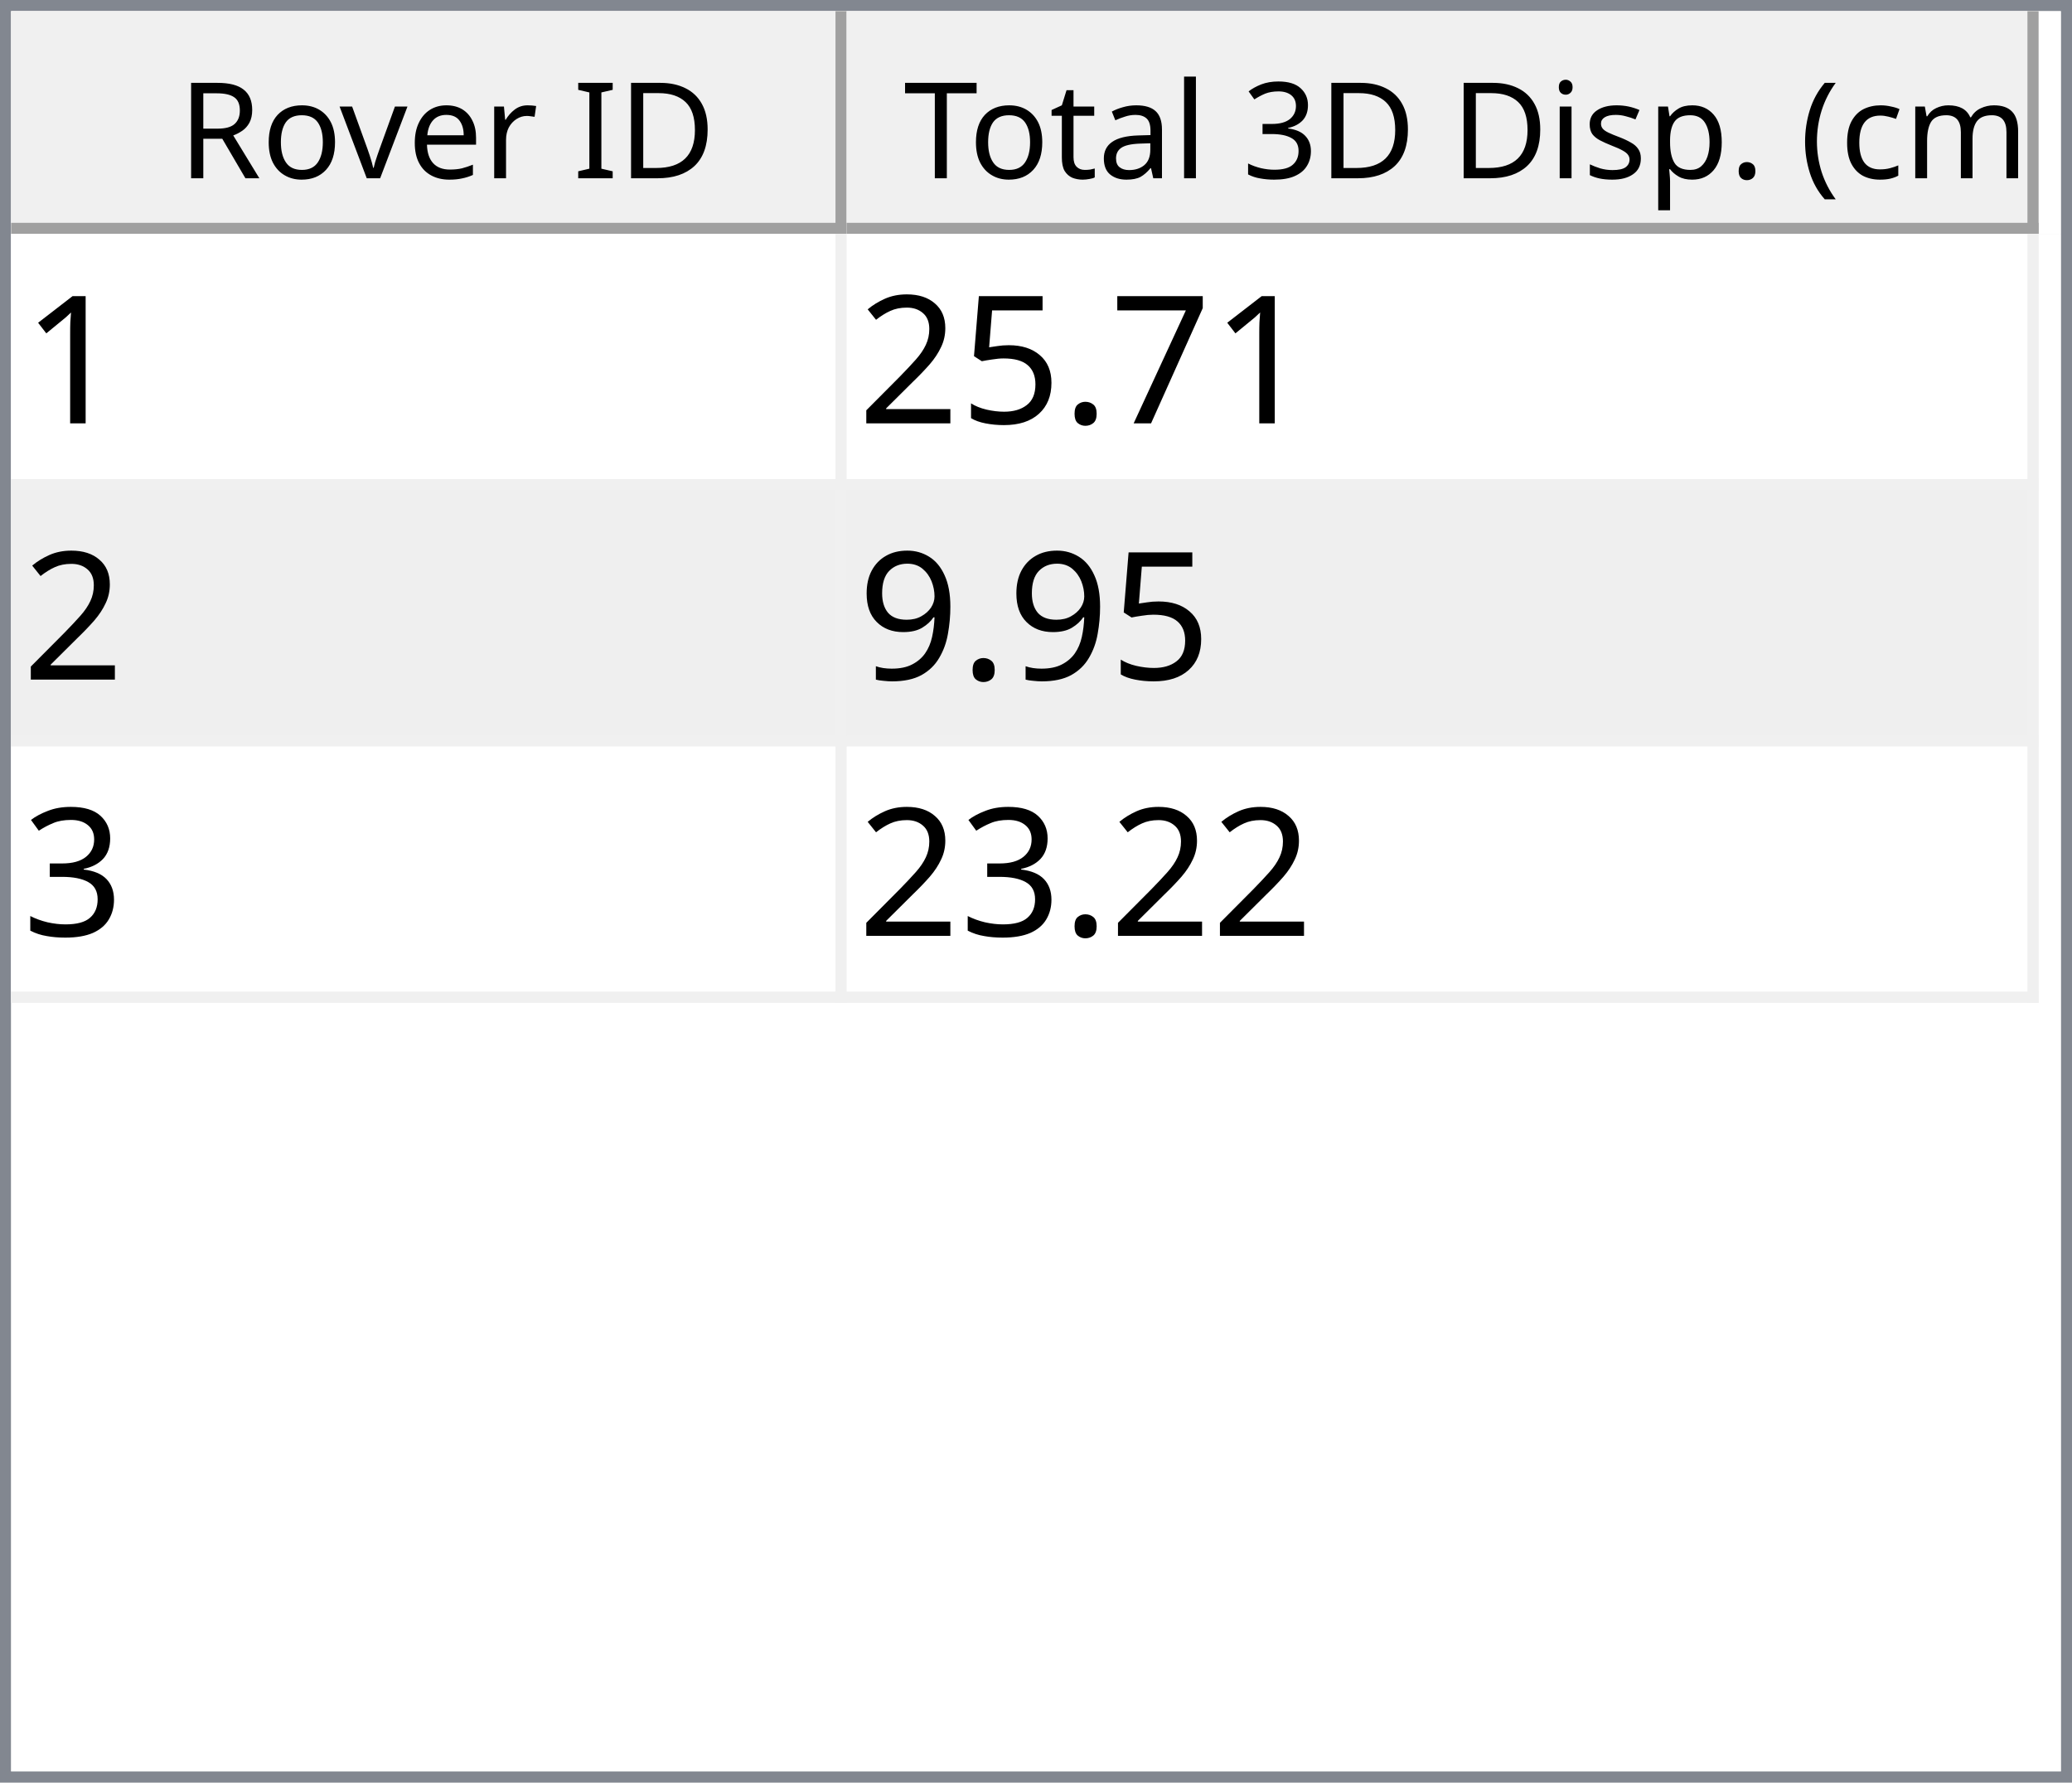
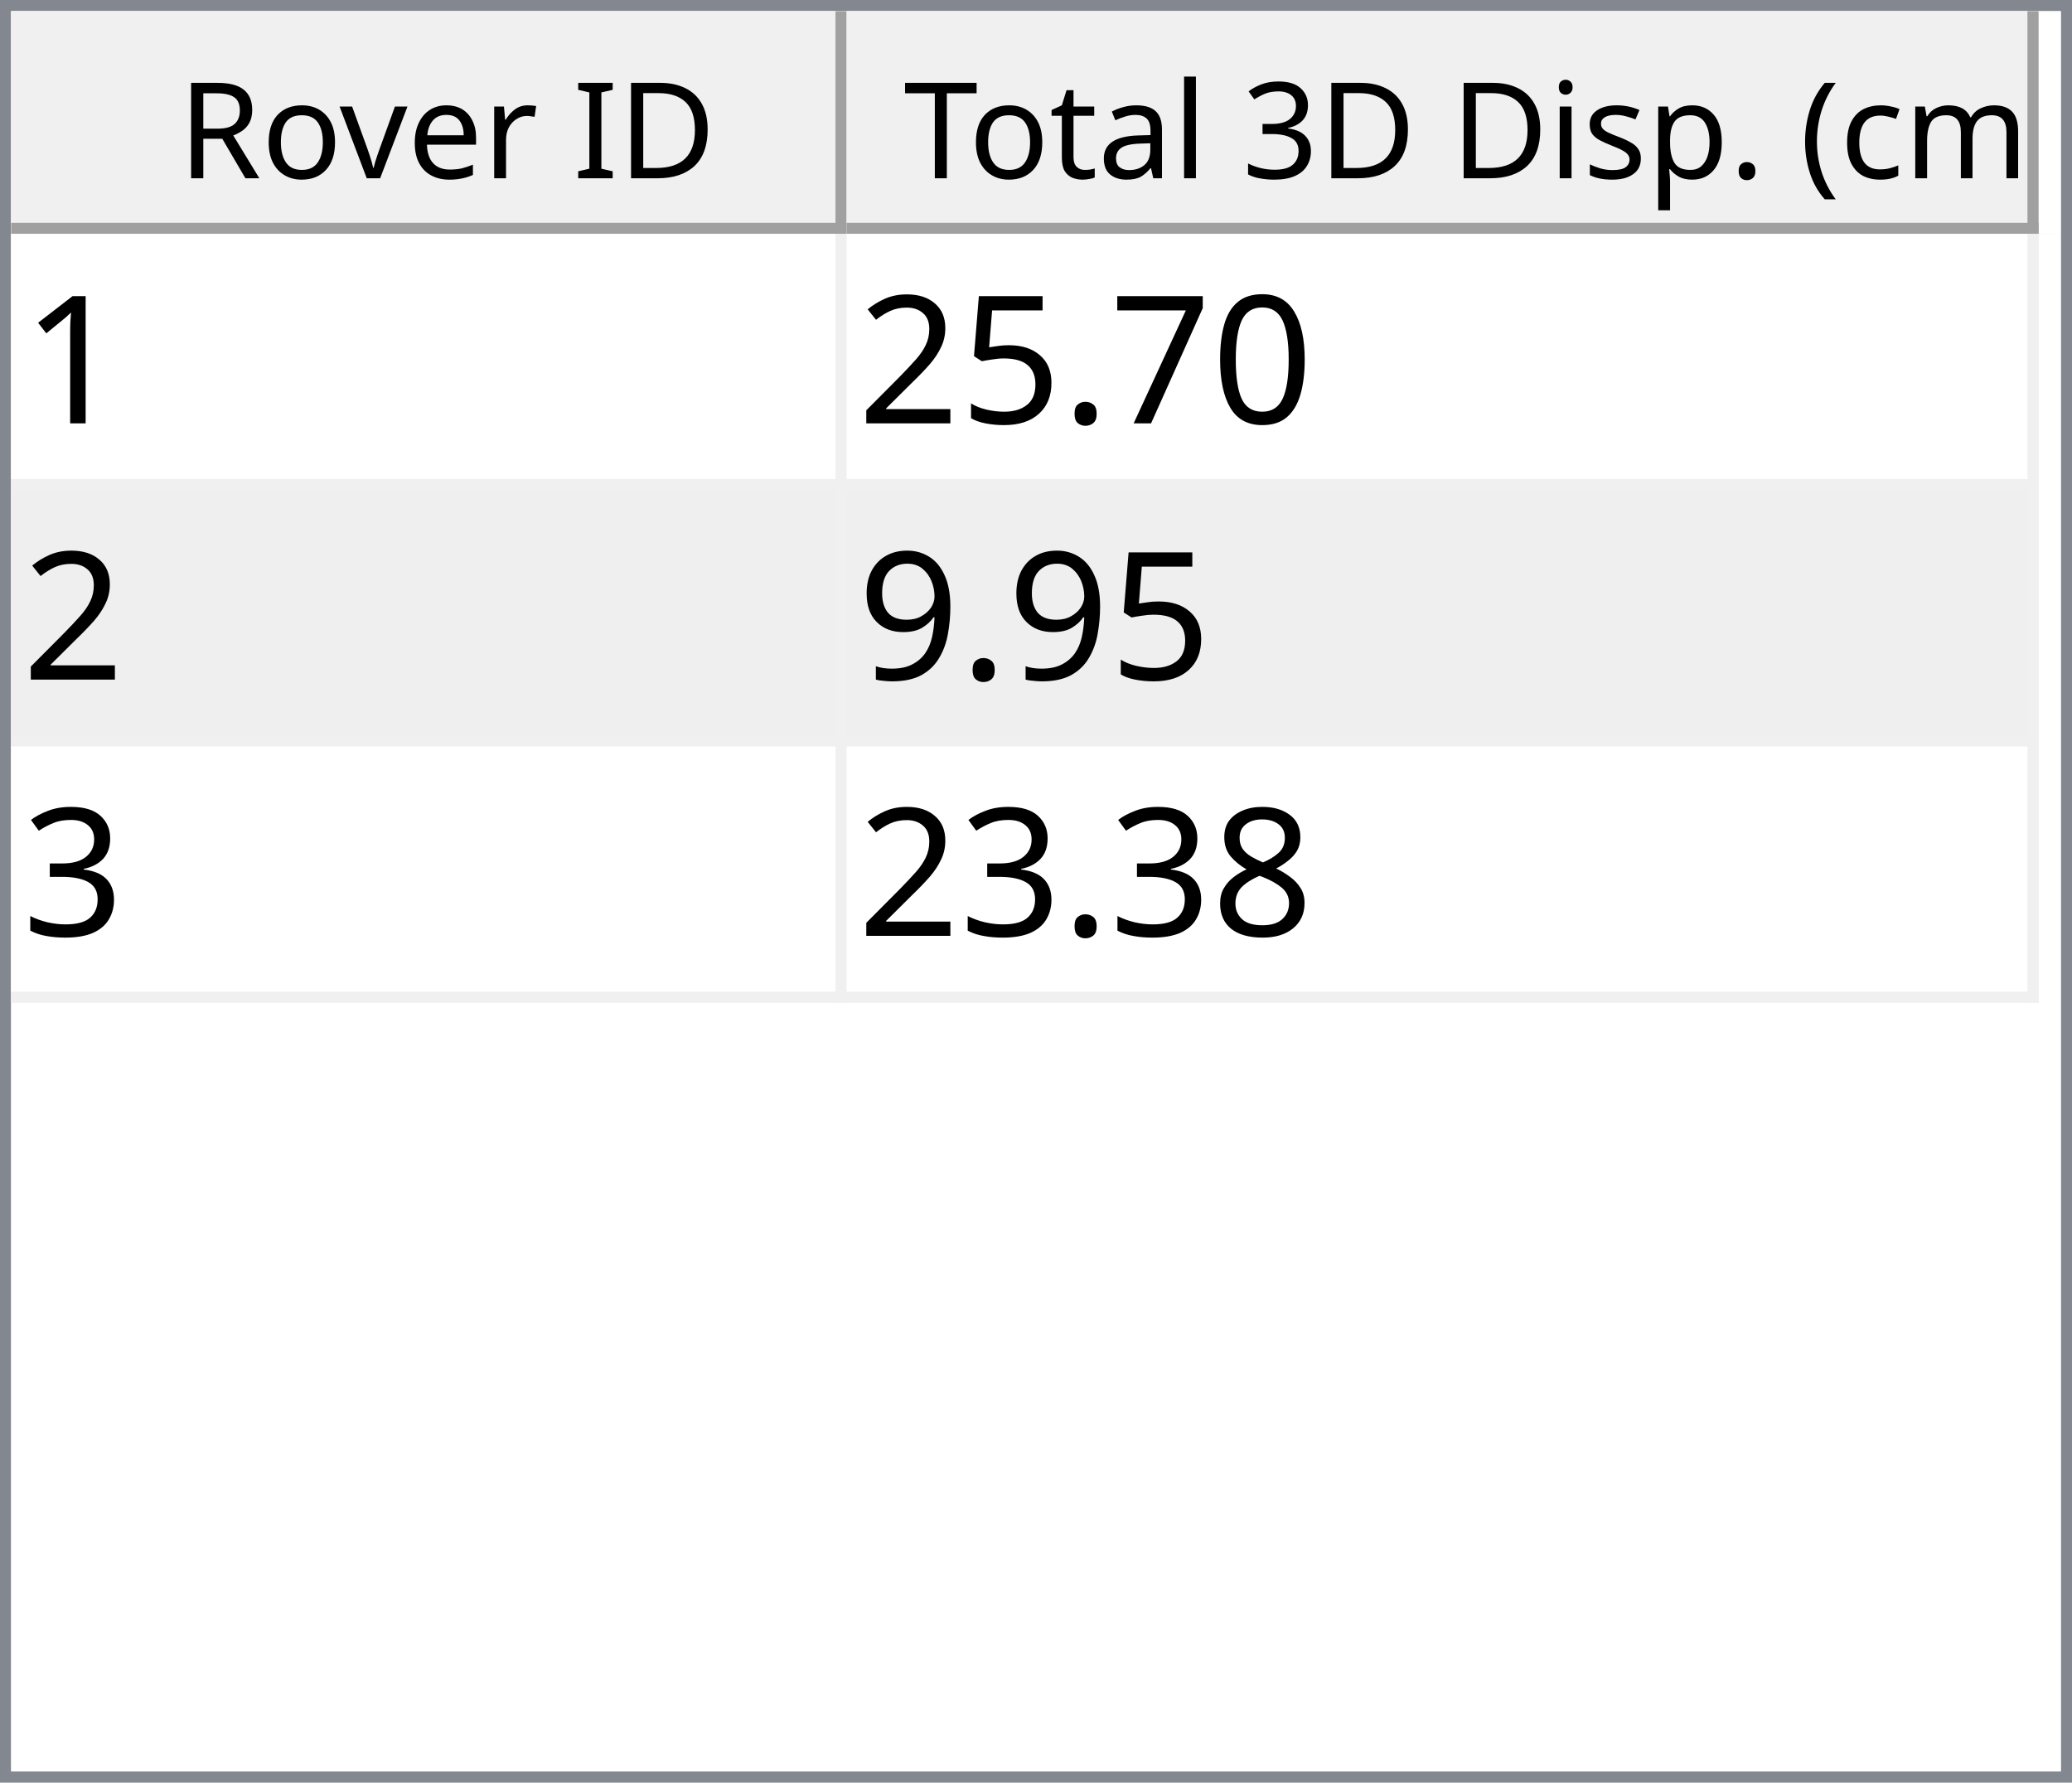
<svg xmlns="http://www.w3.org/2000/svg" style="fill-opacity:1; color-rendering:auto; color-interpolation:auto; text-rendering:auto; stroke:black; stroke-linecap:square; stroke-miterlimit:10; shape-rendering:auto; stroke-opacity:1; fill:black; stroke-dasharray:none; font-weight:normal; stroke-width:1; font-family:'Dialog'; font-style:normal; stroke-linejoin:miter; font-size:12px; stroke-dashoffset:0; image-rendering:auto;" width="186" height="160">
  <defs id="genericDefs" />
  <g>
    <defs id="defs1">
      <clipPath clipPathUnits="userSpaceOnUse" id="clipPath1">
        <path d="M0 0 L186 0 L186 160 L0 160 L0 0 Z" />
      </clipPath>
      <clipPath clipPathUnits="userSpaceOnUse" id="clipPath2">
        <path d="M0 0 L0 160 L186 160 L186 0 Z" />
      </clipPath>
      <clipPath clipPathUnits="userSpaceOnUse" id="clipPath3">
        <path d="M0 0 L0 20 L184 20 L184 0 Z" />
      </clipPath>
      <clipPath clipPathUnits="userSpaceOnUse" id="clipPath4">
        <path d="M0 0 L0 20 L75 20 L75 0 Z" />
      </clipPath>
      <clipPath clipPathUnits="userSpaceOnUse" id="clipPath5">
        <path d="M1 1 L1 19 L74 19 L74 1 Z" />
      </clipPath>
      <clipPath clipPathUnits="userSpaceOnUse" id="clipPath6">
        <path d="M0 0 L0 18 L73 18 L73 0 Z" />
      </clipPath>
      <clipPath clipPathUnits="userSpaceOnUse" id="clipPath7">
        <path d="M-0.5 -0.5 L-0.5 19.5 L74.5 19.5 L74.5 -0.5 Z" />
      </clipPath>
      <clipPath clipPathUnits="userSpaceOnUse" id="clipPath8">
        <path d="M0 0 L0 20 L107 20 L107 0 Z" />
      </clipPath>
      <clipPath clipPathUnits="userSpaceOnUse" id="clipPath9">
        <path d="M1 1 L1 19 L106 19 L106 1 Z" />
      </clipPath>
      <clipPath clipPathUnits="userSpaceOnUse" id="clipPath10">
        <path d="M0 0 L0 18 L105 18 L105 0 Z" />
      </clipPath>
      <clipPath clipPathUnits="userSpaceOnUse" id="clipPath11">
        <path d="M-0.5 -0.5 L-0.5 19.5 L106.5 19.5 L106.5 -0.5 Z" />
      </clipPath>
      <clipPath clipPathUnits="userSpaceOnUse" id="clipPath12">
        <path d="M0 0 L0 138 L184 138 L184 0 Z" />
      </clipPath>
      <clipPath clipPathUnits="userSpaceOnUse" id="clipPath13">
        <path d="M0 0 L0 69 L182 69 L182 0 Z" />
      </clipPath>
      <clipPath clipPathUnits="userSpaceOnUse" id="clipPath14">
        <path d="M-0.5 -0.5 L-0.5 68.5 L181.5 68.5 L181.5 -0.5 Z" />
      </clipPath>
      <clipPath clipPathUnits="userSpaceOnUse" id="clipPath15">
        <path d="M0 0 L0 22 L74 22 L74 0 Z" />
      </clipPath>
      <clipPath clipPathUnits="userSpaceOnUse" id="clipPath16">
        <path d="M0 0 L0 22 L106 22 L106 0 Z" />
      </clipPath>
      <font horiz-adv-x="64.551" id="font1">
        <font-face ascent="107.91" descent="25.098" units-per-em="100" style="font-style:normal; font-family:Segoe UI; font-weight:normal;" />
        <missing-glyph horiz-adv-x="64.551" d="M8.109 0 L8.109 68.266 L56.453 68.266 L56.453 0 L8.109 0 ZM15.328 7.234 L49.219 7.234 L49.219 61.031 L15.328 61.031 L15.328 7.234 Z" />
        <glyph unicode="D" horiz-adv-x="70.117" d="M9.188 0 L9.188 70.016 L28.516 70.016 Q65.531 70.016 65.531 35.891 Q65.531 19.672 55.25 9.836 Q44.969 0 27.734 0 L9.188 0 ZM17.391 62.594 L17.391 7.422 L27.828 7.422 Q41.609 7.422 49.273 14.797 Q56.938 22.172 56.938 35.688 Q56.938 62.594 28.328 62.594 L17.391 62.594 Z" />
        <glyph unicode="I" horiz-adv-x="26.611" d="M17.391 0 L9.188 0 L9.188 70.016 L17.391 70.016 L17.391 0 Z" />
        <glyph unicode=" " horiz-adv-x="27.393" d="" />
        <glyph unicode="r" horiz-adv-x="34.766" d="M34.188 41.891 Q32.078 43.5 28.125 43.5 Q23 43.5 19.555 38.672 Q16.109 33.844 16.109 25.484 L16.109 0 L8.109 0 L8.109 50 L16.109 50 L16.109 39.703 L16.312 39.703 Q18.016 44.969 21.531 47.922 Q25.047 50.875 29.391 50.875 Q32.516 50.875 34.188 50.203 L34.188 41.891 Z" />
        <glyph unicode="e" horiz-adv-x="52.295" d="M48.297 23 L12.984 23 Q13.188 14.656 17.484 10.109 Q21.781 5.562 29.297 5.562 Q37.75 5.562 44.828 11.141 L44.828 3.609 Q38.234 -1.172 27.391 -1.172 Q16.797 -1.172 10.742 5.641 Q4.688 12.453 4.688 24.812 Q4.688 36.469 11.305 43.82 Q17.922 51.172 27.734 51.172 Q37.547 51.172 42.922 44.828 Q48.297 38.484 48.297 27.203 L48.297 23 ZM40.094 29.781 Q40.047 36.719 36.75 40.578 Q33.453 44.438 27.594 44.438 Q21.922 44.438 17.969 40.383 Q14.016 36.328 13.094 29.781 L40.094 29.781 Z" />
        <glyph unicode="v" horiz-adv-x="47.9" d="M47.406 50 L27.484 0 L19.625 0 L0.688 50 L9.469 50 L22.172 13.672 Q23.578 9.672 23.922 6.688 L24.125 6.688 Q24.609 10.453 25.688 13.484 L38.969 50 L47.406 50 Z" />
        <glyph unicode="o" horiz-adv-x="58.594" d="M29 -1.172 Q17.922 -1.172 11.305 5.836 Q4.688 12.844 4.688 24.422 Q4.688 37.016 11.57 44.094 Q18.453 51.172 30.172 51.172 Q41.359 51.172 47.633 44.289 Q53.906 37.406 53.906 25.203 Q53.906 13.234 47.141 6.031 Q40.375 -1.172 29 -1.172 ZM29.594 44.438 Q21.875 44.438 17.383 39.188 Q12.891 33.938 12.891 24.703 Q12.891 15.828 17.43 10.695 Q21.969 5.562 29.594 5.562 Q37.359 5.562 41.531 10.594 Q45.703 15.625 45.703 24.906 Q45.703 34.281 41.531 39.359 Q37.359 44.438 29.594 44.438 Z" />
        <glyph unicode="R" horiz-adv-x="59.814" d="M59.375 0 L49.609 0 L37.891 19.625 Q36.281 22.359 34.766 24.289 Q33.25 26.219 31.664 27.438 Q30.078 28.656 28.25 29.219 Q26.422 29.781 24.125 29.781 L17.391 29.781 L17.391 0 L9.188 0 L9.188 70.016 L30.078 70.016 Q34.672 70.016 38.555 68.867 Q42.438 67.719 45.289 65.375 Q48.141 63.031 49.758 59.547 Q51.375 56.062 51.375 51.375 Q51.375 47.703 50.273 44.656 Q49.172 41.609 47.148 39.211 Q45.125 36.812 42.266 35.133 Q39.406 33.453 35.844 32.516 L35.844 32.328 Q37.594 31.547 38.891 30.547 Q40.188 29.547 41.359 28.18 Q42.531 26.812 43.68 25.078 Q44.828 23.344 46.234 21.047 L59.375 0 ZM17.391 62.594 L17.391 37.203 L28.516 37.203 Q31.594 37.203 34.203 38.133 Q36.812 39.062 38.719 40.797 Q40.625 42.531 41.703 45.047 Q42.781 47.562 42.781 50.688 Q42.781 56.297 39.141 59.445 Q35.5 62.594 28.609 62.594 L17.391 62.594 Z" />
        <glyph unicode=")" horiz-adv-x="30.176" d="M8.297 -15.922 L1.172 -15.922 Q16.406 2.344 16.406 26.812 Q16.406 51.469 1.078 70.016 L8.297 70.016 Q23.531 52.156 23.531 26.703 Q23.531 1.375 8.297 -15.922 Z" />
        <glyph unicode="m" horiz-adv-x="86.133" d="M79.109 0 L71.094 0 L71.094 28.719 Q71.094 37.016 68.531 40.727 Q65.969 44.438 59.906 44.438 Q54.781 44.438 51.195 39.75 Q47.609 35.062 47.609 28.516 L47.609 0 L39.594 0 L39.594 29.688 Q39.594 44.438 28.219 44.438 Q22.953 44.438 19.531 40.016 Q16.109 35.594 16.109 28.516 L16.109 0 L8.109 0 L8.109 50 L16.109 50 L16.109 42.094 L16.312 42.094 Q21.625 51.172 31.844 51.172 Q36.969 51.172 40.773 48.312 Q44.578 45.453 46 40.828 Q51.562 51.172 62.594 51.172 Q79.109 51.172 79.109 30.812 L79.109 0 Z" />
        <glyph unicode="c" horiz-adv-x="46.191" d="M42.188 2.297 Q36.422 -1.172 28.516 -1.172 Q17.828 -1.172 11.258 5.789 Q4.688 12.75 4.688 23.828 Q4.688 36.188 11.766 43.68 Q18.844 51.172 30.672 51.172 Q37.25 51.172 42.281 48.734 L42.281 40.531 Q36.719 44.438 30.375 44.438 Q22.703 44.438 17.797 38.945 Q12.891 33.453 12.891 24.516 Q12.891 15.719 17.508 10.641 Q22.125 5.562 29.891 5.562 Q36.422 5.562 42.188 9.906 L42.188 2.297 Z" />
        <glyph unicode="(" horiz-adv-x="30.176" d="M29.109 -15.922 L21.969 -15.922 Q6.844 1.375 6.844 26.703 Q6.844 52.156 21.969 70.016 L29.203 70.016 Q13.875 51.469 13.875 26.812 Q13.875 2.344 29.109 -15.922 Z" />
        <glyph unicode="." horiz-adv-x="21.68" d="M10.891 -1.078 Q8.641 -1.078 7.055 0.539 Q5.469 2.156 5.469 4.391 Q5.469 6.641 7.055 8.273 Q8.641 9.906 10.891 9.906 Q13.188 9.906 14.797 8.273 Q16.406 6.641 16.406 4.391 Q16.406 2.156 14.797 0.539 Q13.188 -1.078 10.891 -1.078 Z" />
        <glyph unicode="p" horiz-adv-x="58.789" d="M16.312 7.234 L16.109 7.234 L16.109 -23 L8.109 -23 L8.109 50 L16.109 50 L16.109 41.219 L16.312 41.219 Q22.219 51.172 33.594 51.172 Q43.266 51.172 48.688 44.461 Q54.109 37.75 54.109 26.469 Q54.109 13.922 48 6.375 Q41.891 -1.172 31.297 -1.172 Q21.578 -1.172 16.312 7.234 ZM16.109 27.391 L16.109 20.406 Q16.109 14.203 20.141 9.883 Q24.172 5.562 30.375 5.562 Q37.641 5.562 41.773 11.133 Q45.906 16.703 45.906 26.609 Q45.906 34.969 42.047 39.703 Q38.188 44.438 31.594 44.438 Q24.609 44.438 20.359 39.578 Q16.109 34.719 16.109 27.391 Z" />
        <glyph unicode="s" horiz-adv-x="42.432" d="M5.078 1.812 L5.078 10.406 Q11.625 5.562 19.484 5.562 Q30.031 5.562 30.031 12.594 Q30.031 14.594 29.125 15.992 Q28.219 17.391 26.68 18.461 Q25.141 19.531 23.07 20.383 Q21 21.234 18.609 22.172 Q15.281 23.484 12.766 24.828 Q10.25 26.172 8.57 27.859 Q6.891 29.547 6.031 31.695 Q5.172 33.844 5.172 36.719 Q5.172 40.234 6.789 42.945 Q8.406 45.656 11.086 47.484 Q13.766 49.312 17.211 50.242 Q20.656 51.172 24.312 51.172 Q30.812 51.172 35.938 48.922 L35.938 40.828 Q30.422 44.438 23.25 44.438 Q21 44.438 19.195 43.922 Q17.391 43.406 16.094 42.477 Q14.797 41.547 14.086 40.258 Q13.375 38.969 13.375 37.406 Q13.375 35.453 14.086 34.133 Q14.797 32.812 16.164 31.789 Q17.531 30.766 19.484 29.938 Q21.438 29.109 23.922 28.125 Q27.25 26.859 29.883 25.516 Q32.516 24.172 34.375 22.484 Q36.234 20.797 37.234 18.602 Q38.234 16.406 38.234 13.375 Q38.234 9.672 36.602 6.938 Q34.969 4.203 32.234 2.398 Q29.5 0.594 25.93 -0.289 Q22.359 -1.172 18.453 -1.172 Q10.75 -1.172 5.078 1.812 Z" />
        <glyph unicode="i" horiz-adv-x="24.219" d="M12.203 62.703 Q10.062 62.703 8.547 64.164 Q7.031 65.625 7.031 67.875 Q7.031 70.125 8.547 71.609 Q10.062 73.094 12.203 73.094 Q14.406 73.094 15.945 71.609 Q17.484 70.125 17.484 67.875 Q17.484 65.719 15.945 64.211 Q14.406 62.703 12.203 62.703 ZM16.109 0 L8.109 0 L8.109 50 L16.109 50 L16.109 0 Z" />
        <glyph unicode="3" horiz-adv-x="53.906" d="M46.531 19.828 Q46.531 15.094 44.75 11.211 Q42.969 7.328 39.719 4.57 Q36.469 1.812 31.93 0.297 Q27.391 -1.219 21.922 -1.219 Q11.922 -1.219 6 2.594 L6 11.188 Q13.094 5.609 22.219 5.609 Q25.875 5.609 28.828 6.539 Q31.781 7.469 33.906 9.227 Q36.031 10.984 37.18 13.477 Q38.328 15.969 38.328 19.094 Q38.328 32.812 18.797 32.812 L12.984 32.812 L12.984 39.594 L18.5 39.594 Q35.797 39.594 35.797 52.484 Q35.797 64.406 22.609 64.406 Q15.188 64.406 8.688 59.422 L8.688 67.188 Q15.375 71.188 24.609 71.188 Q29 71.188 32.57 69.969 Q36.141 68.75 38.68 66.555 Q41.219 64.359 42.609 61.281 Q44 58.203 44 54.5 Q44 40.672 30.031 36.719 L30.031 36.531 Q33.594 36.141 36.625 34.797 Q39.656 33.453 41.852 31.305 Q44.047 29.156 45.289 26.25 Q46.531 23.344 46.531 19.828 Z" />
        <glyph unicode="l" horiz-adv-x="24.219" d="M16.109 0 L8.109 0 L8.109 74.031 L16.109 74.031 L16.109 0 Z" />
        <glyph unicode="a" horiz-adv-x="50.879" d="M43.891 0 L35.891 0 L35.891 7.812 L35.688 7.812 Q30.469 -1.172 20.312 -1.172 Q12.844 -1.172 8.617 2.781 Q4.391 6.734 4.391 13.281 Q4.391 27.297 20.906 29.594 L35.891 31.688 Q35.891 44.438 25.594 44.438 Q16.547 44.438 9.281 38.281 L9.281 46.484 Q16.656 51.172 26.266 51.172 Q43.891 51.172 43.891 32.516 L43.891 0 ZM35.891 25.297 L23.828 23.641 Q18.266 22.859 15.43 20.875 Q12.594 18.891 12.594 13.875 Q12.594 10.203 15.211 7.883 Q17.828 5.562 22.172 5.562 Q28.125 5.562 32.008 9.742 Q35.891 13.922 35.891 20.312 L35.891 25.297 Z" />
        <glyph unicode="t" horiz-adv-x="33.887" d="M31.297 0.484 Q28.469 -1.078 23.828 -1.078 Q10.688 -1.078 10.688 13.578 L10.688 43.172 L2.094 43.172 L2.094 50 L10.688 50 L10.688 62.203 L18.703 64.797 L18.703 50 L31.297 50 L31.297 43.172 L18.703 43.172 L18.703 14.984 Q18.703 9.969 20.414 7.82 Q22.125 5.672 26.078 5.672 Q29.109 5.672 31.297 7.328 L31.297 0.484 Z" />
        <glyph unicode="T" horiz-adv-x="52.393" d="M50.594 62.594 L30.375 62.594 L30.375 0 L22.172 0 L22.172 62.594 L2 62.594 L2 70.016 L50.594 70.016 L50.594 62.594 Z" />
      </font>
      <font horiz-adv-x="75.0" id="font2">
        <font-face ascent="100.537" descent="21.973" units-per-em="100" style="font-style:normal; font-family:sans-serif; font-weight:normal;" />
        <missing-glyph horiz-adv-x="75.0" d="M12.5 0 L12.5 62.5 L62.5 62.5 L62.5 0 L12.5 0 ZM14.062 1.562 L60.938 1.562 L60.938 60.938 L14.062 60.938 L14.062 1.562 Z" />
        <glyph unicode="1" horiz-adv-x="55.615" d="M37.25 0 L28.469 0 L28.469 56 Q25.297 52.984 20.141 49.953 Q14.984 46.922 10.891 45.406 L10.891 53.906 Q18.266 57.375 23.781 62.305 Q29.297 67.234 31.594 71.875 L37.25 71.875 L37.25 0 Z" />
+         <glyph unicode="0" horiz-adv-x="55.615" d="M4.156 35.297 Q4.156 48 6.766 55.742 Q9.375 63.484 14.523 67.68 Q19.672 71.875 27.484 71.875 Q33.25 71.875 37.594 69.555 Q41.938 67.234 44.773 62.867 Q47.609 58.5 49.219 52.227 Q50.828 45.953 50.828 35.297 Q50.828 22.703 48.242 14.969 Q45.656 7.234 40.508 3.008 Q35.359 -1.219 27.484 -1.219 Q17.141 -1.219 11.234 6.203 Q4.156 15.141 4.156 35.297 ZM13.188 35.297 Q13.188 17.672 17.312 11.836 Q21.438 6 27.484 6 Q33.547 6 37.672 11.859 Q41.797 17.719 41.797 35.297 Q41.797 52.984 37.672 58.789 Q33.547 64.594 27.391 64.594 Q21.344 64.594 17.719 59.469 Q13.188 52.938 13.188 35.297 Z" />
        <glyph unicode="7" horiz-adv-x="55.615" d="M4.734 62.203 L4.734 70.656 L51.078 70.656 L51.078 63.812 Q44.234 56.547 37.523 44.484 Q30.812 32.422 27.156 19.672 Q24.516 10.688 23.781 0 L14.75 0 Q14.891 8.453 18.062 20.414 Q21.234 32.375 27.172 43.484 Q33.109 54.594 39.797 62.203 L4.734 62.203 Z" />
        <glyph unicode="." horiz-adv-x="27.783" d="M9.078 0 L9.078 10.016 L19.094 10.016 L19.094 0 L9.078 0 Z" />
        <glyph unicode="5" horiz-adv-x="55.615" d="M4.156 18.75 L13.375 19.531 Q14.406 12.797 18.141 9.398 Q21.875 6 27.156 6 Q33.5 6 37.891 10.789 Q42.281 15.578 42.281 23.484 Q42.281 31 38.062 35.352 Q33.844 39.703 27 39.703 Q22.75 39.703 19.336 37.773 Q15.922 35.844 13.969 32.766 L5.719 33.844 L12.641 70.609 L48.25 70.609 L48.25 62.203 L19.672 62.203 L15.828 42.969 Q22.266 47.469 29.344 47.469 Q38.719 47.469 45.164 40.969 Q51.609 34.469 51.609 24.266 Q51.609 14.547 45.953 7.469 Q39.062 -1.219 27.156 -1.219 Q17.391 -1.219 11.211 4.25 Q5.031 9.719 4.156 18.75 Z" />
        <glyph unicode="2" horiz-adv-x="55.615" d="M50.344 8.453 L50.344 0 L3.031 0 Q2.938 3.172 4.047 6.109 Q5.859 10.938 9.836 15.625 Q13.812 20.312 21.344 26.469 Q33.016 36.031 37.117 41.625 Q41.219 47.219 41.219 52.203 Q41.219 57.422 37.477 61.008 Q33.734 64.594 27.734 64.594 Q21.391 64.594 17.578 60.789 Q13.766 56.984 13.719 50.25 L4.688 51.172 Q5.609 61.281 11.664 66.578 Q17.719 71.875 27.938 71.875 Q38.234 71.875 44.242 66.164 Q50.25 60.453 50.25 52 Q50.25 47.703 48.492 43.555 Q46.734 39.406 42.656 34.812 Q38.578 30.219 29.109 22.219 Q21.188 15.578 18.945 13.211 Q16.703 10.844 15.234 8.453 L50.344 8.453 Z" />
        <glyph unicode="9" horiz-adv-x="55.615" d="M5.469 16.547 L13.922 17.328 Q14.984 11.375 18.016 8.688 Q21.047 6 25.781 6 Q29.828 6 32.883 7.859 Q35.938 9.719 37.891 12.82 Q39.844 15.922 41.164 21.195 Q42.484 26.469 42.484 31.938 Q42.484 32.516 42.438 33.688 Q39.797 29.5 35.234 26.883 Q30.672 24.266 25.344 24.266 Q16.453 24.266 10.305 30.711 Q4.156 37.156 4.156 47.703 Q4.156 58.594 10.578 65.234 Q17 71.875 26.656 71.875 Q33.641 71.875 39.43 68.117 Q45.219 64.359 48.219 57.398 Q51.219 50.438 51.219 37.25 Q51.219 23.531 48.242 15.406 Q45.266 7.281 39.383 3.031 Q33.5 -1.219 25.594 -1.219 Q17.188 -1.219 11.867 3.445 Q6.547 8.109 5.469 16.547 ZM41.453 48.141 Q41.453 55.719 37.43 60.156 Q33.406 64.594 27.734 64.594 Q21.875 64.594 17.531 59.812 Q13.188 55.031 13.188 47.406 Q13.188 40.578 17.312 36.305 Q21.438 32.031 27.484 32.031 Q33.594 32.031 37.523 36.305 Q41.453 40.578 41.453 48.141 Z" />
        <glyph unicode="3" horiz-adv-x="55.615" d="M4.203 18.891 L12.984 20.062 Q14.5 12.594 18.141 9.297 Q21.781 6 27 6 Q33.203 6 37.477 10.297 Q41.75 14.594 41.75 20.953 Q41.75 27 37.797 30.93 Q33.844 34.859 27.734 34.859 Q25.25 34.859 21.531 33.891 L22.516 41.609 Q23.391 41.5 23.922 41.5 Q29.547 41.5 34.039 44.43 Q38.531 47.359 38.531 53.469 Q38.531 58.297 35.258 61.477 Q31.984 64.656 26.812 64.656 Q21.688 64.656 18.266 61.43 Q14.844 58.203 13.875 51.766 L5.078 53.328 Q6.688 62.156 12.398 67.016 Q18.109 71.875 26.609 71.875 Q32.469 71.875 37.398 69.359 Q42.328 66.844 44.945 62.5 Q47.562 58.156 47.562 53.266 Q47.562 48.641 45.07 44.828 Q42.578 41.016 37.703 38.766 Q44.047 37.312 47.562 32.695 Q51.078 28.078 51.078 21.141 Q51.078 11.766 44.242 5.25 Q37.406 -1.266 26.953 -1.266 Q17.531 -1.266 11.305 4.352 Q5.078 9.969 4.203 18.891 Z" />
+         <glyph unicode="8" horiz-adv-x="55.615" d="M17.672 38.812 Q12.203 40.828 9.57 44.539 Q6.938 48.25 6.938 53.422 Q6.938 61.234 12.555 66.555 Q18.172 71.875 27.484 71.875 Q36.859 71.875 42.578 66.43 Q48.297 60.984 48.297 53.172 Q48.297 48.188 45.68 44.508 Q43.062 40.828 37.75 38.812 Q44.344 36.672 47.781 31.883 Q51.219 27.094 51.219 20.453 Q51.219 11.281 44.727 5.031 Q38.234 -1.219 27.641 -1.219 Q17.047 -1.219 10.547 5.055 Q4.047 11.328 4.047 20.703 Q4.047 27.688 7.594 32.398 Q11.141 37.109 17.672 38.812 ZM15.922 53.719 Q15.922 48.641 19.195 45.414 Q22.469 42.188 27.688 42.188 Q32.766 42.188 36.016 45.383 Q39.266 48.578 39.266 53.219 Q39.266 58.062 35.914 61.359 Q32.562 64.656 27.594 64.656 Q22.562 64.656 19.242 61.43 Q15.922 58.203 15.922 53.719 ZM13.094 20.656 Q13.094 16.891 14.875 13.375 Q16.656 9.859 20.172 7.93 Q23.688 6 27.734 6 Q34.031 6 38.133 10.055 Q42.234 14.109 42.234 20.359 Q42.234 26.703 38.016 30.859 Q33.797 35.016 27.438 35.016 Q21.234 35.016 17.164 30.914 Q13.094 26.812 13.094 20.656 Z" />
      </font>
    </defs>
    <g style="fill:white; stroke:white;">
      <rect x="0" y="0" width="186" style="clip-path:url(#clipPath1); stroke:none;" height="160" />
    </g>
    <g style="fill:white; text-rendering:optimizeSpeed; color-rendering:optimizeSpeed; image-rendering:optimizeSpeed; shape-rendering:crispEdges; stroke:white; color-interpolation:sRGB;">
      <rect x="0" width="186" height="160" y="0" style="stroke:none;" />
      <path style="stroke:none;" d="M0 160 L186 160 L186 0 L0 0 Z" />
    </g>
    <g style="fill:rgb(240,240,240); font-family:'Segoe UI'; stroke:rgb(240,240,240);">
      <rect x="0" y="0" width="186" style="clip-path:url(#clipPath2); stroke:none;" height="160" />
    </g>
    <g style="fill:rgb(130,135,144); font-family:'Segoe UI'; stroke:rgb(130,135,144);">
      <path d="M0 0 L186 0 L186 160 L0 160 L0 0 ZM1 1 L185 1 L185 159 L1 159 L1 1 Z" style="fill-rule:evenodd; clip-path:url(#clipPath2); stroke:none;" />
    </g>
    <g style="fill:white; font-family:'Segoe UI'; stroke:white;" transform="translate(1,1)">
      <rect x="0" y="0" width="184" style="clip-path:url(#clipPath3); stroke:none;" height="20" />
    </g>
    <g style="fill:rgb(240,240,240); font-family:'Segoe UI'; stroke:rgb(240,240,240);" transform="translate(1,1)">
      <rect x="0" y="0" width="75" style="clip-path:url(#clipPath4); stroke:none;" height="20" />
    </g>
    <g style="font-family:'Segoe UI';" transform="translate(2,2)">
      <text x="14" xml:space="preserve" y="14" style="clip-path:url(#clipPath6); stroke:none;">Rover ID</text>
    </g>
    <g style="fill:rgb(160,160,160); font-family:'Segoe UI'; stroke:rgb(160,160,160); stroke-linejoin:bevel;" transform="translate(1.5,1.5)">
      <line x1="74" x2="74" y1="0" style="fill:none; clip-path:url(#clipPath7);" y2="19" />
    </g>
    <g style="fill:rgb(160,160,160); font-family:'Segoe UI'; stroke:rgb(160,160,160); stroke-linejoin:bevel;" transform="matrix(1,0,0,1,1,1) translate(0.5,0.5)">
      <line x1="0" x2="74" y1="19" style="fill:none; clip-path:url(#clipPath7);" y2="19" />
    </g>
    <g style="fill:rgb(240,240,240); font-family:'Segoe UI'; stroke:rgb(240,240,240);" transform="translate(76,1)">
      <rect x="0" y="0" width="107" style="clip-path:url(#clipPath8); stroke:none;" height="20" />
    </g>
    <g style="font-family:'Segoe UI';" transform="translate(77,2)">
      <text x="1" xml:space="preserve" y="14" style="clip-path:url(#clipPath10); stroke:none;"> Total 3D Disp. (cm)</text>
    </g>
    <g style="fill:rgb(160,160,160); font-family:'Segoe UI'; stroke:rgb(160,160,160); stroke-linejoin:bevel;" transform="translate(76.5,1.5)">
      <line x1="106" x2="106" y1="0" style="fill:none; clip-path:url(#clipPath11);" y2="19" />
    </g>
    <g style="fill:rgb(160,160,160); font-family:'Segoe UI'; stroke:rgb(160,160,160); stroke-linejoin:bevel;" transform="matrix(1,0,0,1,76,1) translate(0.5,0.5)">
      <line x1="0" x2="106" y1="19" style="fill:none; clip-path:url(#clipPath11);" y2="19" />
    </g>
    <g style="fill:white; font-family:'Segoe UI'; stroke:white;" transform="translate(1,21)">
      <rect x="0" y="0" width="184" style="clip-path:url(#clipPath12); stroke:none;" height="138" />
    </g>
    <g style="fill:rgb(240,240,240); font-size:16px; font-family:sans-serif; stroke:rgb(240,240,240);" transform="translate(1,21)">
      <rect x="0" y="0" width="182" style="clip-path:url(#clipPath13); stroke:none;" height="69" />
      <line transform="translate(0.5,0.5)" x1="0" x2="181" y1="22" style="clip-path:url(#clipPath14); fill:none; stroke-linejoin:bevel;" y2="22" />
    </g>
    <g transform="matrix(1,0,0,1,1,21) translate(0.5,0.5)" style="fill:rgb(240,240,240); font-size:16px; font-family:sans-serif; stroke:rgb(240,240,240); stroke-linejoin:bevel;">
      <line x1="0" x2="181" y1="45" style="fill:none; clip-path:url(#clipPath14);" y2="45" />
    </g>
    <g transform="matrix(1,0,0,1,1,21) translate(0.5,0.5)" style="fill:rgb(240,240,240); font-size:16px; font-family:sans-serif; stroke:rgb(240,240,240); stroke-linejoin:bevel;">
      <line x1="0" x2="181" y1="68" style="fill:none; clip-path:url(#clipPath14);" y2="68" />
    </g>
    <g transform="matrix(1,0,0,1,1,21) translate(0.5,0.5)" style="fill:rgb(240,240,240); font-size:16px; font-family:sans-serif; stroke:rgb(240,240,240); stroke-linejoin:bevel;">
      <line x1="74" x2="74" y1="0" style="fill:none; clip-path:url(#clipPath14);" y2="68" />
    </g>
    <g transform="matrix(1,0,0,1,1,21) translate(0.5,0.5)" style="fill:rgb(240,240,240); font-size:16px; font-family:sans-serif; stroke:rgb(240,240,240); stroke-linejoin:bevel;">
      <line x1="181" x2="181" y1="0" style="fill:none; clip-path:url(#clipPath14);" y2="68" />
    </g>
    <g style="fill:white; font-size:16px; font-family:sans-serif; stroke:white;" transform="matrix(1,0,0,1,1,21)">
      <rect x="0" y="0" width="74" style="clip-path:url(#clipPath15); stroke:none;" height="22" />
      <text x="1" y="17" style="fill:black; clip-path:url(#clipPath15); stroke:none;" xml:space="preserve">1</text>
    </g>
    <g style="fill:white; font-size:16px; font-family:sans-serif; stroke:white;" transform="matrix(1,0,0,1,1,21) translate(75,0)">
      <rect x="0" y="0" width="106" style="clip-path:url(#clipPath16); stroke:none;" height="22" />
-       <text x="1" y="17" style="fill:black; clip-path:url(#clipPath16); stroke:none;" xml:space="preserve">25.71</text>
+       <text x="1" y="17" style="fill:black; clip-path:url(#clipPath16); stroke:none;" xml:space="preserve">25.70</text>
    </g>
    <g style="fill:rgb(239,239,239); font-size:16px; font-family:sans-serif; stroke:rgb(239,239,239);" transform="matrix(1,0,0,1,1,21) translate(0,23)">
      <rect x="0" y="0" width="74" style="clip-path:url(#clipPath15); stroke:none;" height="22" />
      <text x="1" y="17" style="fill:black; clip-path:url(#clipPath15); stroke:none;" xml:space="preserve">2</text>
    </g>
    <g style="fill:rgb(239,239,239); font-size:16px; font-family:sans-serif; stroke:rgb(239,239,239);" transform="matrix(1,0,0,1,1,21) translate(75,23)">
      <rect x="0" y="0" width="106" style="clip-path:url(#clipPath16); stroke:none;" height="22" />
      <text x="1" y="17" style="fill:black; clip-path:url(#clipPath16); stroke:none;" xml:space="preserve">9.95</text>
    </g>
    <g style="fill:white; font-size:16px; font-family:sans-serif; stroke:white;" transform="matrix(1,0,0,1,1,21) translate(0,46)">
      <rect x="0" y="0" width="74" style="clip-path:url(#clipPath15); stroke:none;" height="22" />
      <text x="1" y="17" style="fill:black; clip-path:url(#clipPath15); stroke:none;" xml:space="preserve">3</text>
    </g>
    <g style="fill:white; font-size:16px; font-family:sans-serif; stroke:white;" transform="matrix(1,0,0,1,1,21) translate(75,46)">
      <rect x="0" y="0" width="106" style="clip-path:url(#clipPath16); stroke:none;" height="22" />
-       <text x="1" y="17" style="fill:black; clip-path:url(#clipPath16); stroke:none;" xml:space="preserve">23.22</text>
+       <text x="1" y="17" style="fill:black; clip-path:url(#clipPath16); stroke:none;" xml:space="preserve">23.38</text>
    </g>
  </g>
</svg>
